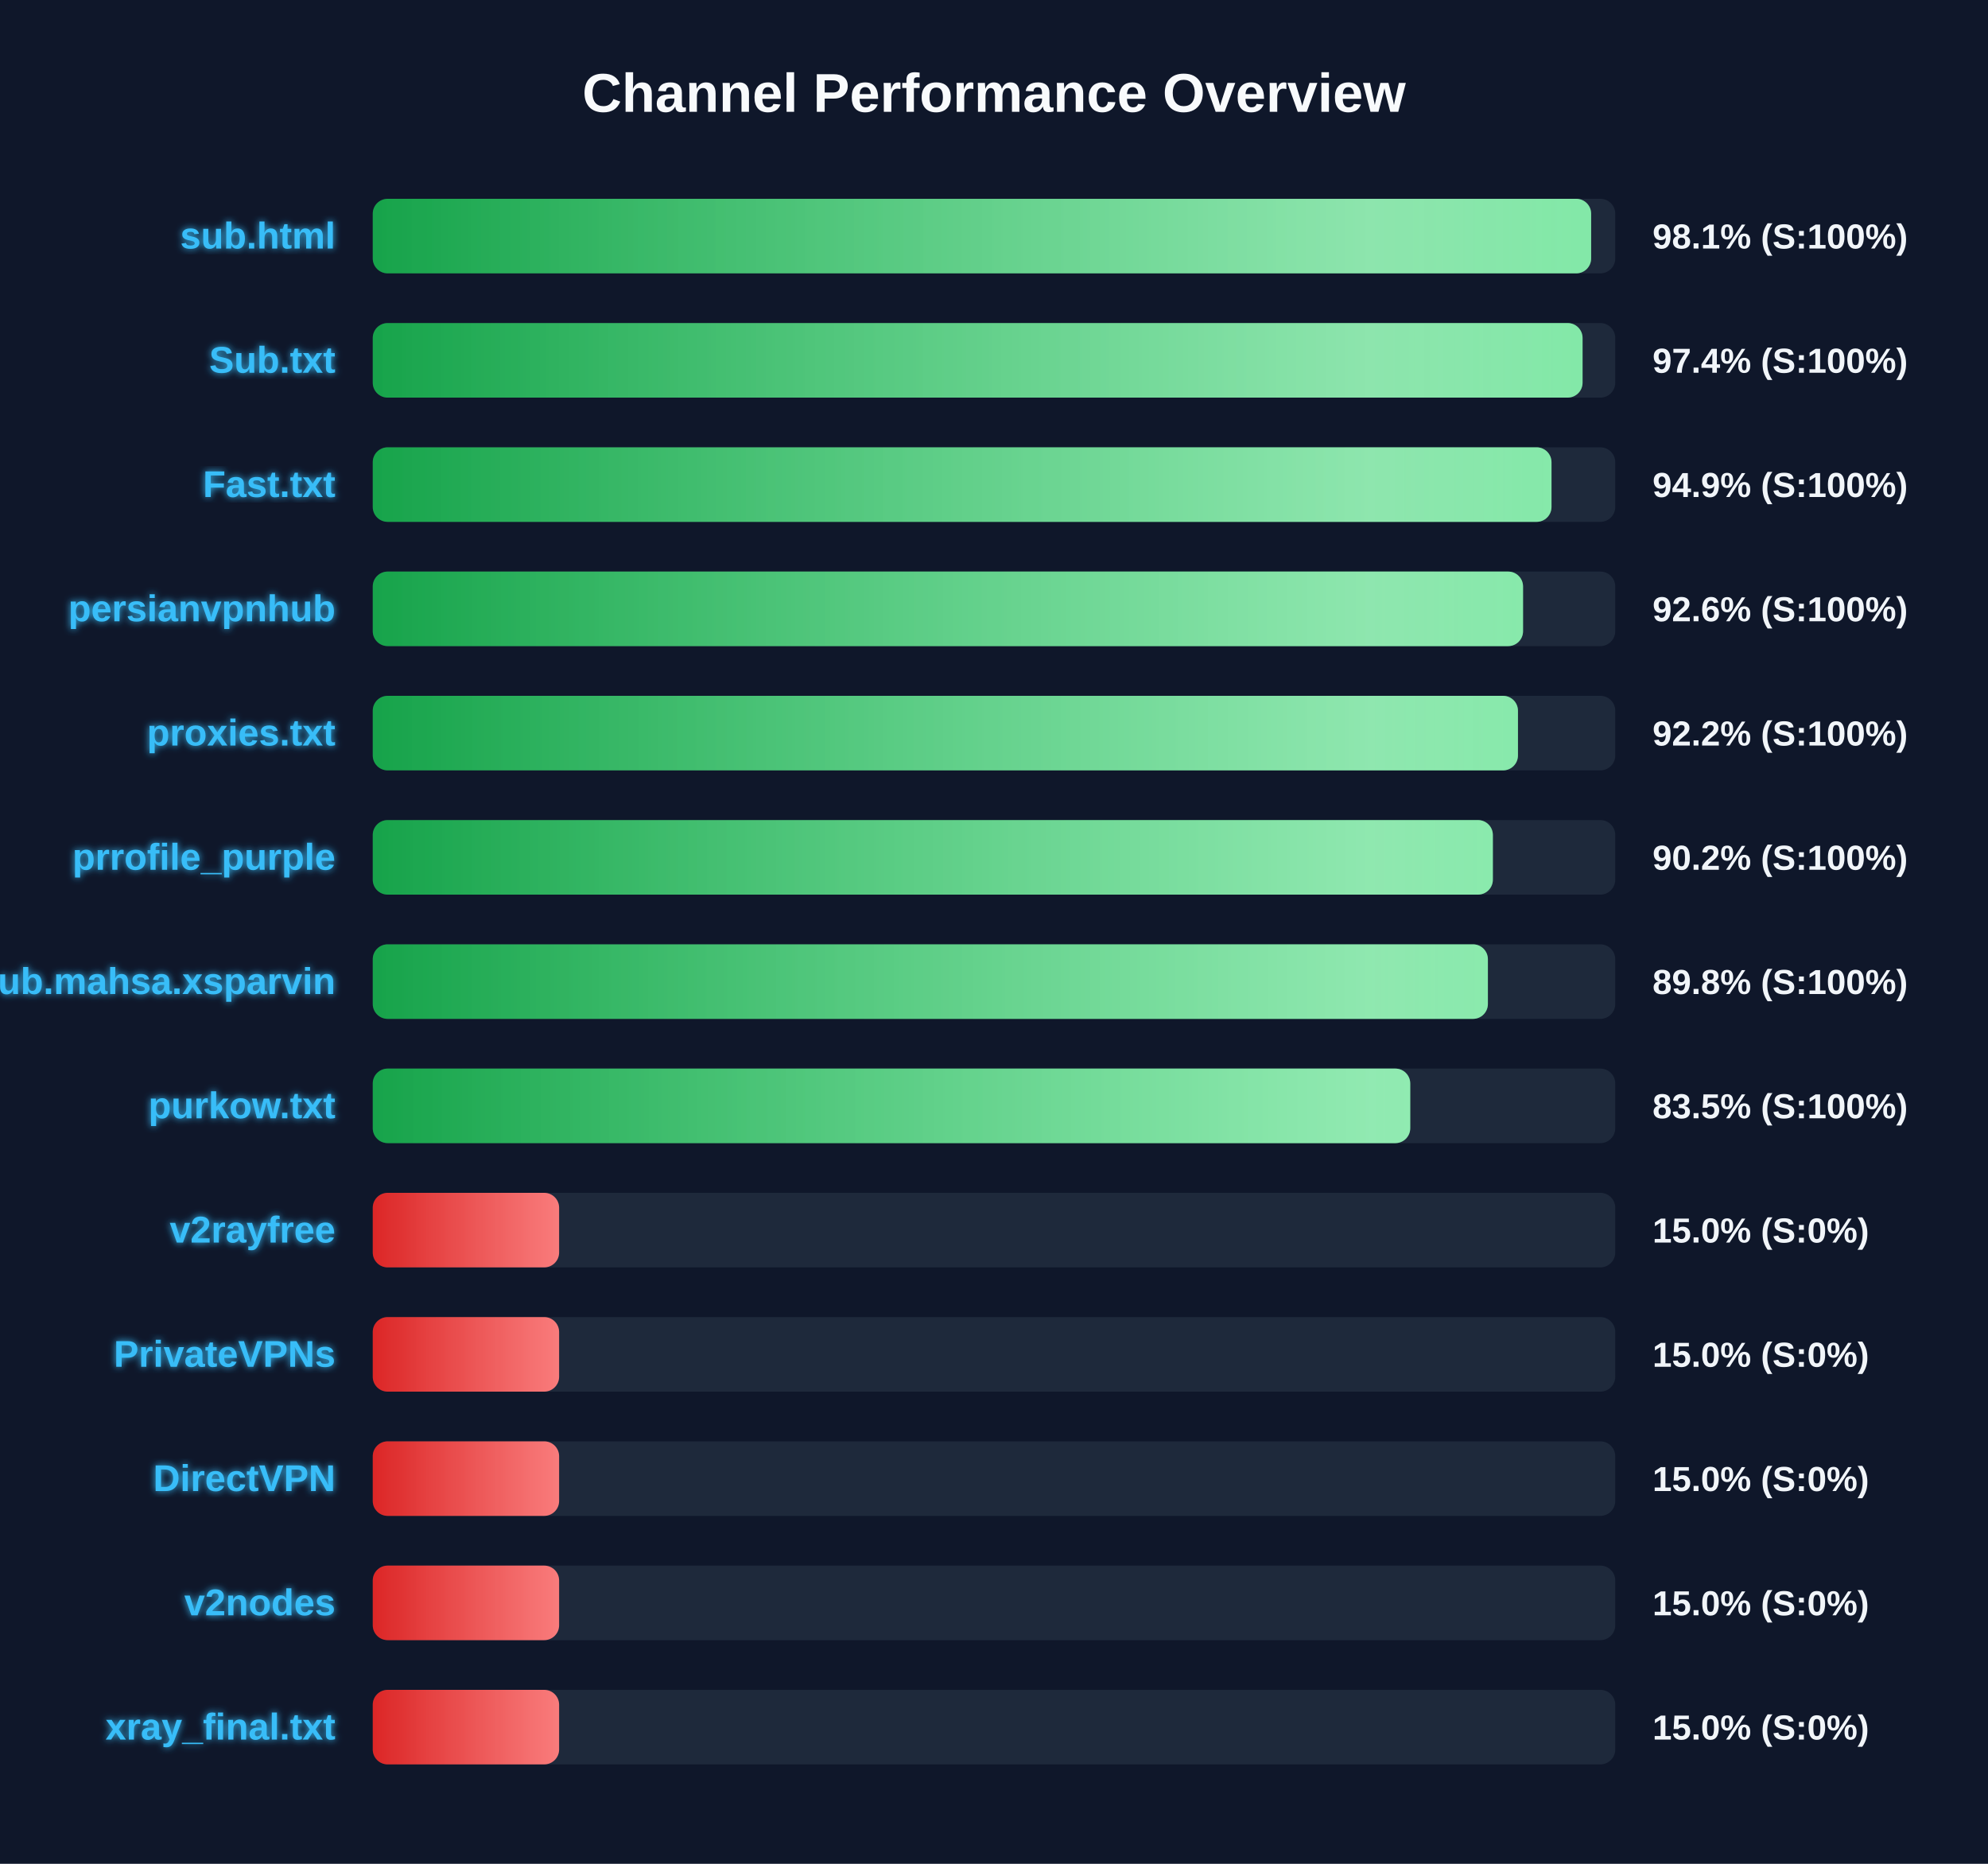
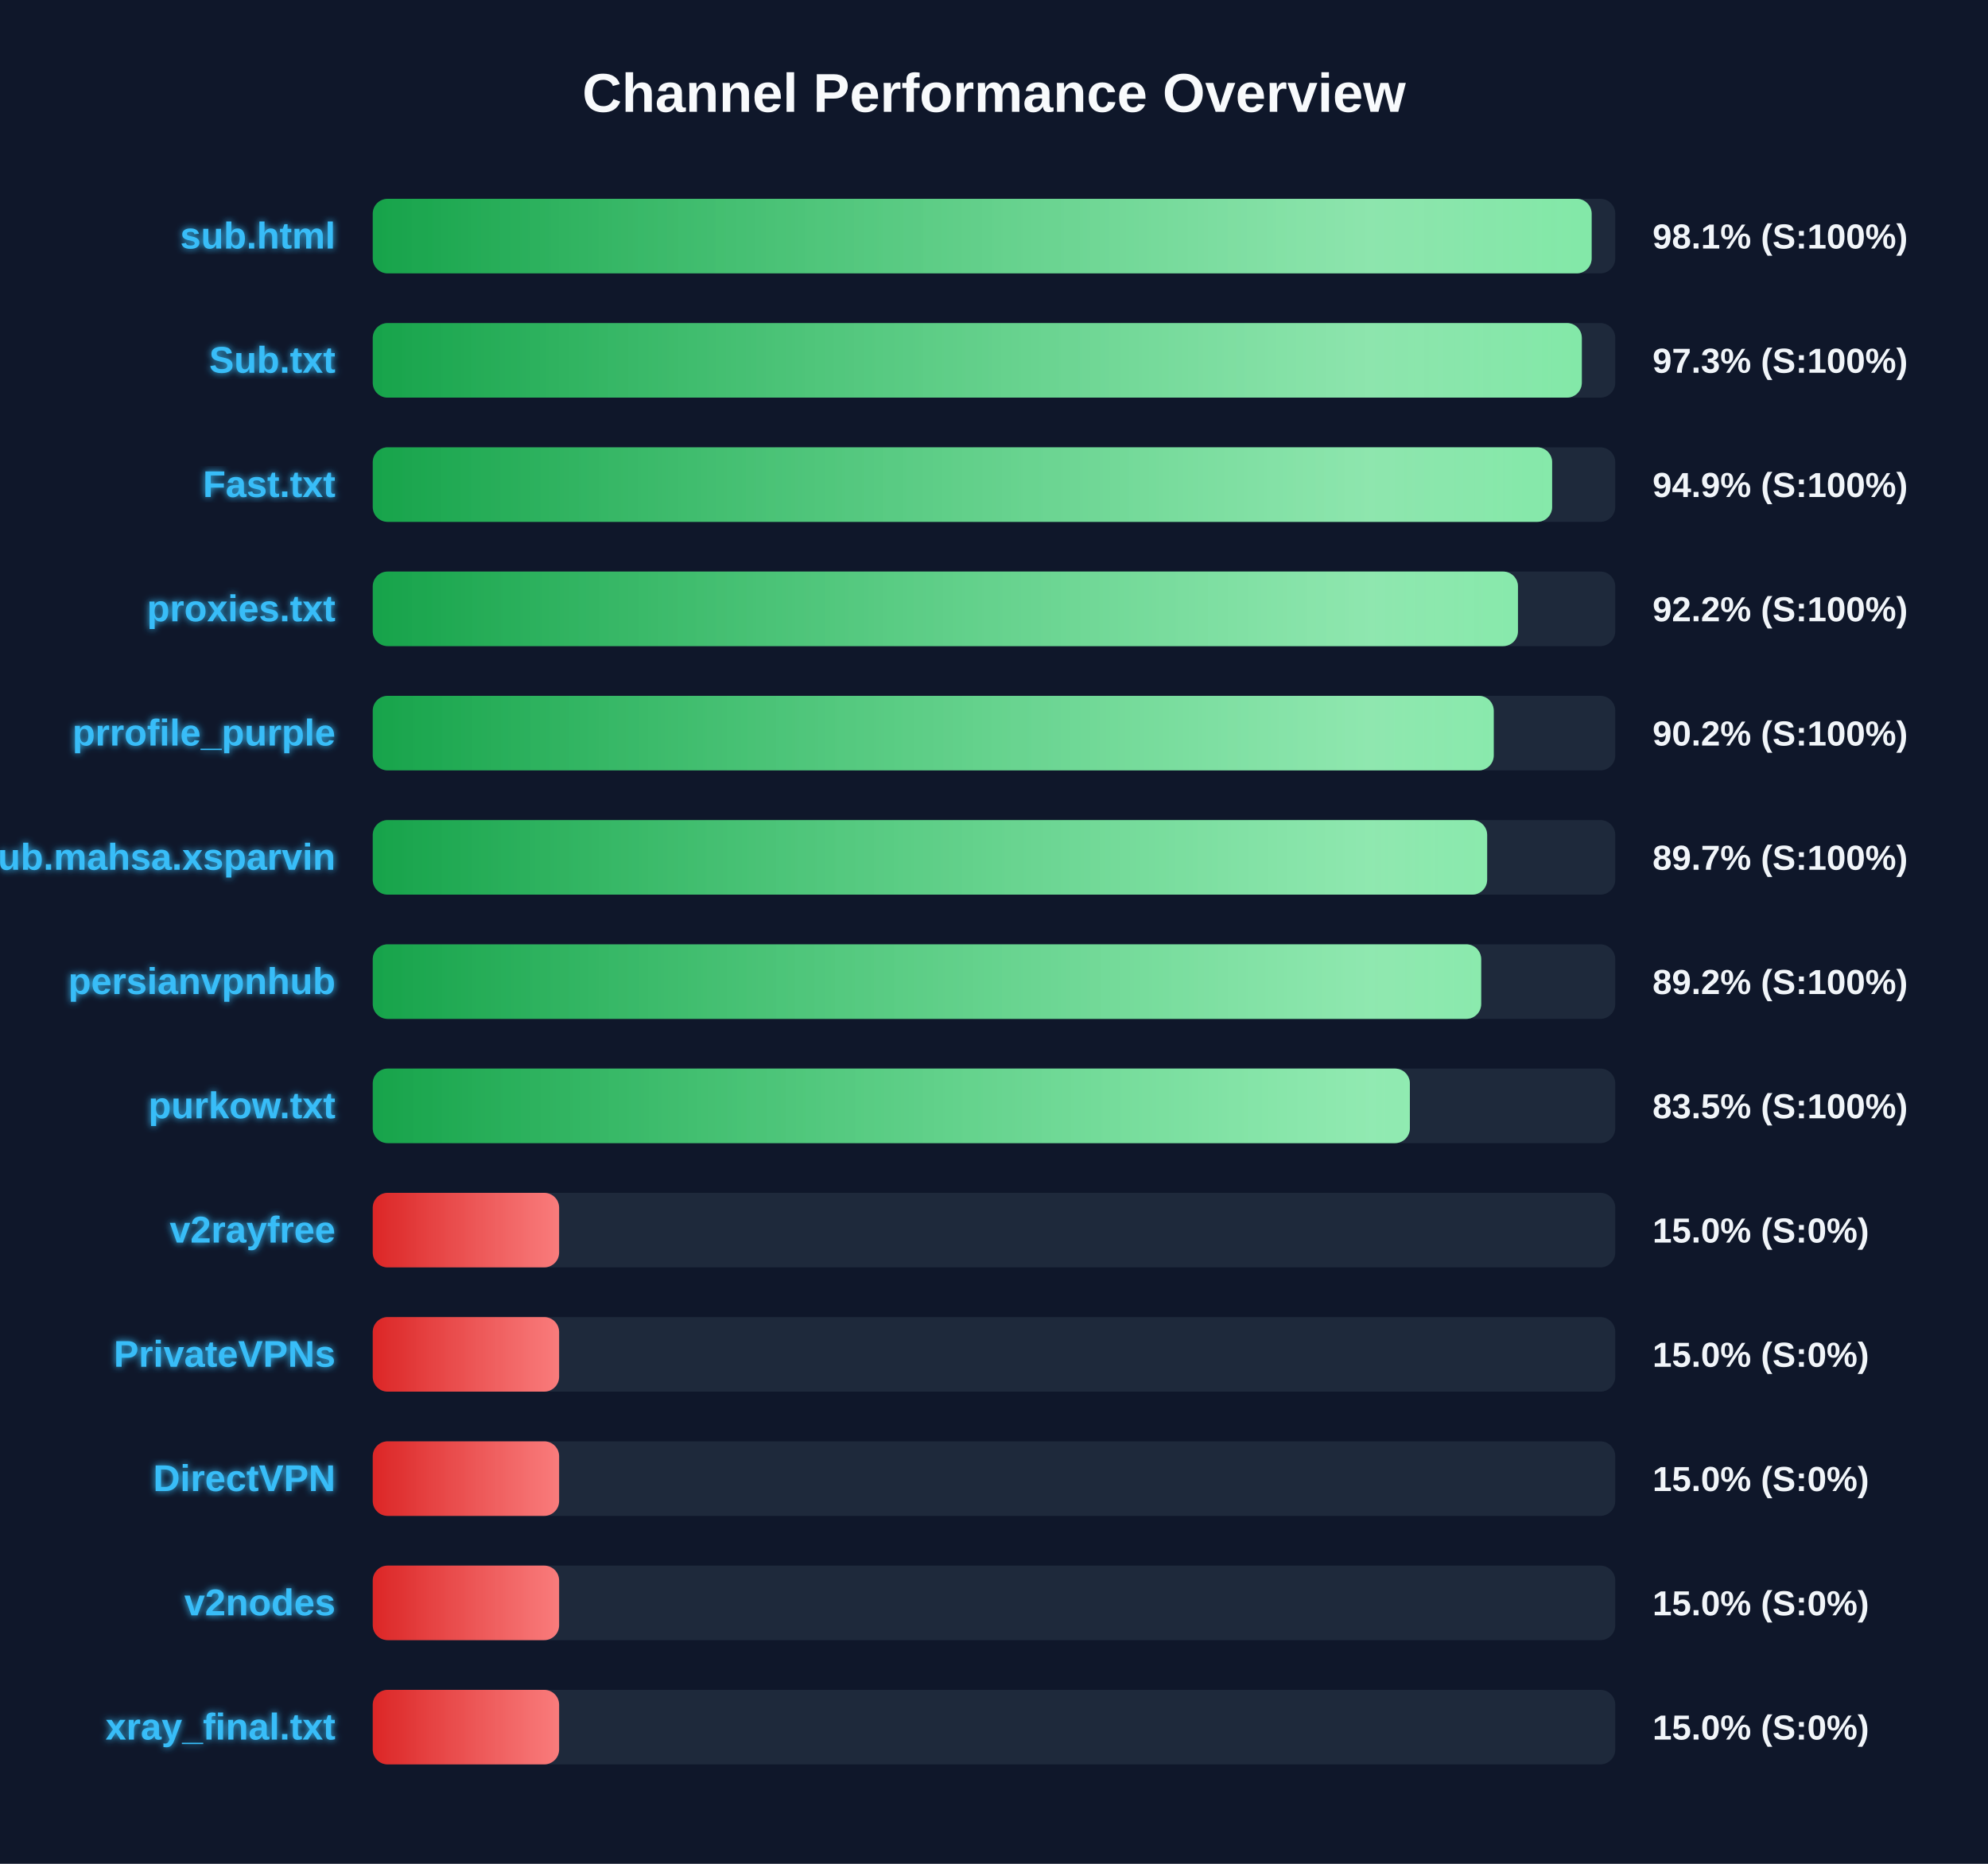
<svg xmlns="http://www.w3.org/2000/svg" width="800" height="750" version="1.1">
  <defs>
    <linearGradient id="grad-green" x1="0%" y1="0%" x2="100%" y2="0%">
      <stop offset="0%" stop-color="#16a34a" />
      <stop offset="100%" stop-color="#4ade80" />
    </linearGradient>
    <linearGradient id="grad-yellow" x1="0%" y1="0%" x2="100%" y2="0%">
      <stop offset="0%" stop-color="#ca8a04" />
      <stop offset="100%" stop-color="#fde047" />
    </linearGradient>
    <linearGradient id="grad-red" x1="0%" y1="0%" x2="100%" y2="0%">
      <stop offset="0%" stop-color="#dc2626" />
      <stop offset="100%" stop-color="#f87171" />
    </linearGradient>
    <linearGradient id="shimmer" x1="0%" y1="0%" x2="100%" y2="0%">
      <stop offset="0%" stop-color="rgba(255,255,255,0)" />
      <stop offset="50%" stop-color="rgba(255,255,255,0.4)" />
      <stop offset="100%" stop-color="rgba(255,255,255,0)" />
    </linearGradient>
    <filter id="glow" x="-20%" y="-20%" width="140%" height="140%">
      <feGaussianBlur stdDeviation="1.5" result="blur" />
      <feComposite in="SourceGraphic" in2="blur" operator="over" />
    </filter>
  </defs>
  <style>
        .bg-rect { fill: #0f172a; }
        .title { font: bold 22px 'Segoe UI', Arial, sans-serif; fill: #f8fafc; }
        .row { font: bold 15px 'Segoe UI', Arial, sans-serif; fill: #38bdf8; filter: url(#glow); }
        .score { font: bold 14px 'Segoe UI', Arial, sans-serif; fill: #f1f5f9; }
        @keyframes shimmer-anim {
            0% { transform: translateX(-100%); }
            100% { transform: translateX(200%); }
        }
        .shimmer-rect {
            animation: shimmer-anim 2.5s infinite linear;
        }
    </style>
  <rect width="100%" height="100%" class="bg-rect" />
  <text x="400" y="45" text-anchor="middle" class="title">Channel Performance Overview</text>
  <rect x="150" y="80" width="500" height="30" fill="#1e293b" rx="6" />
  <clipPath id="clip-0">
-     <rect x="150" y="80" width="490.3" height="30" rx="6" />
+     <rect x="150" y="80" width="490.5" height="30" rx="6" />
  </clipPath>
-   <rect x="150" y="80" width="490.3" height="30" fill="url(#grad-green)" rx="6" />
+   <rect x="150" y="80" width="490.5" height="30" fill="url(#grad-green)" rx="6" />
  <g clip-path="url(#clip-0)">
    <rect x="150" y="80" width="100%" height="30" fill="url(#shimmer)" class="shimmer-rect" />
  </g>
  <text x="135" y="100" text-anchor="end" class="row">sub.html</text>
  <text x="665" y="100" text-anchor="start" class="score">98.1% (S:100%)</text>
  <rect x="150" y="130" width="500" height="30" fill="#1e293b" rx="6" />
  <clipPath id="clip-1">
-     <rect x="150" y="130" width="486.85" height="30" rx="6" />
+     <rect x="150" y="130" width="486.55" height="30" rx="6" />
  </clipPath>
-   <rect x="150" y="130" width="486.85" height="30" fill="url(#grad-green)" rx="6" />
+   <rect x="150" y="130" width="486.55" height="30" fill="url(#grad-green)" rx="6" />
  <g clip-path="url(#clip-1)">
    <rect x="150" y="130" width="100%" height="30" fill="url(#shimmer)" class="shimmer-rect" />
  </g>
  <text x="135" y="150" text-anchor="end" class="row">Sub.txt</text>
-   <text x="665" y="150" text-anchor="start" class="score">97.4% (S:100%)</text>
+   <text x="665" y="150" text-anchor="start" class="score">97.3% (S:100%)</text>
  <rect x="150" y="180" width="500" height="30" fill="#1e293b" rx="6" />
  <clipPath id="clip-2">
-     <rect x="150" y="180" width="474.35" height="30" rx="6" />
+     <rect x="150" y="180" width="474.6" height="30" rx="6" />
  </clipPath>
-   <rect x="150" y="180" width="474.35" height="30" fill="url(#grad-green)" rx="6" />
+   <rect x="150" y="180" width="474.6" height="30" fill="url(#grad-green)" rx="6" />
  <g clip-path="url(#clip-2)">
    <rect x="150" y="180" width="100%" height="30" fill="url(#shimmer)" class="shimmer-rect" />
  </g>
  <text x="135" y="200" text-anchor="end" class="row">Fast.txt</text>
  <text x="665" y="200" text-anchor="start" class="score">94.9% (S:100%)</text>
  <rect x="150" y="230" width="500" height="30" fill="#1e293b" rx="6" />
  <clipPath id="clip-3">
-     <rect x="150" y="230" width="462.9" height="30" rx="6" />
+     <rect x="150" y="230" width="460.85" height="30" rx="6" />
  </clipPath>
-   <rect x="150" y="230" width="462.9" height="30" fill="url(#grad-green)" rx="6" />
+   <rect x="150" y="230" width="460.85" height="30" fill="url(#grad-green)" rx="6" />
  <g clip-path="url(#clip-3)">
    <rect x="150" y="230" width="100%" height="30" fill="url(#shimmer)" class="shimmer-rect" />
  </g>
-   <text x="135" y="250" text-anchor="end" class="row">persianvpnhub</text>
-   <text x="665" y="250" text-anchor="start" class="score">92.6% (S:100%)</text>
+   <text x="135" y="250" text-anchor="end" class="row">proxies.txt</text>
+   <text x="665" y="250" text-anchor="start" class="score">92.2% (S:100%)</text>
  <rect x="150" y="280" width="500" height="30" fill="#1e293b" rx="6" />
  <clipPath id="clip-4">
-     <rect x="150" y="280" width="460.85" height="30" rx="6" />
+     <rect x="150" y="280" width="451.1" height="30" rx="6" />
  </clipPath>
-   <rect x="150" y="280" width="460.85" height="30" fill="url(#grad-green)" rx="6" />
+   <rect x="150" y="280" width="451.1" height="30" fill="url(#grad-green)" rx="6" />
  <g clip-path="url(#clip-4)">
    <rect x="150" y="280" width="100%" height="30" fill="url(#shimmer)" class="shimmer-rect" />
  </g>
-   <text x="135" y="300" text-anchor="end" class="row">proxies.txt</text>
-   <text x="665" y="300" text-anchor="start" class="score">92.2% (S:100%)</text>
+   <text x="135" y="300" text-anchor="end" class="row">prrofile_purple</text>
+   <text x="665" y="300" text-anchor="start" class="score">90.2% (S:100%)</text>
  <rect x="150" y="330" width="500" height="30" fill="#1e293b" rx="6" />
  <clipPath id="clip-5">
-     <rect x="150" y="330" width="450.75" height="30" rx="6" />
+     <rect x="150" y="330" width="448.45" height="30" rx="6" />
  </clipPath>
-   <rect x="150" y="330" width="450.75" height="30" fill="url(#grad-green)" rx="6" />
+   <rect x="150" y="330" width="448.45" height="30" fill="url(#grad-green)" rx="6" />
  <g clip-path="url(#clip-5)">
    <rect x="150" y="330" width="100%" height="30" fill="url(#shimmer)" class="shimmer-rect" />
  </g>
-   <text x="135" y="350" text-anchor="end" class="row">prrofile_purple</text>
-   <text x="665" y="350" text-anchor="start" class="score">90.2% (S:100%)</text>
+   <text x="135" y="350" text-anchor="end" class="row">Sub.mahsa.xsparvin</text>
+   <text x="665" y="350" text-anchor="start" class="score">89.7% (S:100%)</text>
  <rect x="150" y="380" width="500" height="30" fill="#1e293b" rx="6" />
  <clipPath id="clip-6">
-     <rect x="150" y="380" width="448.75" height="30" rx="6" />
+     <rect x="150" y="380" width="446.05" height="30" rx="6" />
  </clipPath>
-   <rect x="150" y="380" width="448.75" height="30" fill="url(#grad-green)" rx="6" />
+   <rect x="150" y="380" width="446.05" height="30" fill="url(#grad-green)" rx="6" />
  <g clip-path="url(#clip-6)">
    <rect x="150" y="380" width="100%" height="30" fill="url(#shimmer)" class="shimmer-rect" />
  </g>
-   <text x="135" y="400" text-anchor="end" class="row">Sub.mahsa.xsparvin</text>
-   <text x="665" y="400" text-anchor="start" class="score">89.8% (S:100%)</text>
+   <text x="135" y="400" text-anchor="end" class="row">persianvpnhub</text>
+   <text x="665" y="400" text-anchor="start" class="score">89.2% (S:100%)</text>
  <rect x="150" y="430" width="500" height="30" fill="#1e293b" rx="6" />
  <clipPath id="clip-7">
-     <rect x="150" y="430" width="417.5" height="30" rx="6" />
+     <rect x="150" y="430" width="417.35" height="30" rx="6" />
  </clipPath>
-   <rect x="150" y="430" width="417.5" height="30" fill="url(#grad-green)" rx="6" />
+   <rect x="150" y="430" width="417.35" height="30" fill="url(#grad-green)" rx="6" />
  <g clip-path="url(#clip-7)">
    <rect x="150" y="430" width="100%" height="30" fill="url(#shimmer)" class="shimmer-rect" />
  </g>
  <text x="135" y="450" text-anchor="end" class="row">purkow.txt</text>
  <text x="665" y="450" text-anchor="start" class="score">83.5% (S:100%)</text>
  <rect x="150" y="480" width="500" height="30" fill="#1e293b" rx="6" />
  <clipPath id="clip-8">
    <rect x="150" y="480" width="75.0" height="30" rx="6" />
  </clipPath>
  <rect x="150" y="480" width="75.0" height="30" fill="url(#grad-red)" rx="6" />
  <g clip-path="url(#clip-8)">
    <rect x="150" y="480" width="100%" height="30" fill="url(#shimmer)" class="shimmer-rect" />
  </g>
  <text x="135" y="500" text-anchor="end" class="row">v2rayfree</text>
  <text x="665" y="500" text-anchor="start" class="score">15.0% (S:0%)</text>
  <rect x="150" y="530" width="500" height="30" fill="#1e293b" rx="6" />
  <clipPath id="clip-9">
    <rect x="150" y="530" width="75.0" height="30" rx="6" />
  </clipPath>
  <rect x="150" y="530" width="75.0" height="30" fill="url(#grad-red)" rx="6" />
  <g clip-path="url(#clip-9)">
    <rect x="150" y="530" width="100%" height="30" fill="url(#shimmer)" class="shimmer-rect" />
  </g>
  <text x="135" y="550" text-anchor="end" class="row">PrivateVPNs</text>
  <text x="665" y="550" text-anchor="start" class="score">15.0% (S:0%)</text>
  <rect x="150" y="580" width="500" height="30" fill="#1e293b" rx="6" />
  <clipPath id="clip-10">
    <rect x="150" y="580" width="75.0" height="30" rx="6" />
  </clipPath>
  <rect x="150" y="580" width="75.0" height="30" fill="url(#grad-red)" rx="6" />
  <g clip-path="url(#clip-10)">
    <rect x="150" y="580" width="100%" height="30" fill="url(#shimmer)" class="shimmer-rect" />
  </g>
  <text x="135" y="600" text-anchor="end" class="row">DirectVPN</text>
  <text x="665" y="600" text-anchor="start" class="score">15.0% (S:0%)</text>
  <rect x="150" y="630" width="500" height="30" fill="#1e293b" rx="6" />
  <clipPath id="clip-11">
    <rect x="150" y="630" width="75.0" height="30" rx="6" />
  </clipPath>
  <rect x="150" y="630" width="75.0" height="30" fill="url(#grad-red)" rx="6" />
  <g clip-path="url(#clip-11)">
    <rect x="150" y="630" width="100%" height="30" fill="url(#shimmer)" class="shimmer-rect" />
  </g>
  <text x="135" y="650" text-anchor="end" class="row">v2nodes</text>
  <text x="665" y="650" text-anchor="start" class="score">15.0% (S:0%)</text>
  <rect x="150" y="680" width="500" height="30" fill="#1e293b" rx="6" />
  <clipPath id="clip-12">
    <rect x="150" y="680" width="75.0" height="30" rx="6" />
  </clipPath>
  <rect x="150" y="680" width="75.0" height="30" fill="url(#grad-red)" rx="6" />
  <g clip-path="url(#clip-12)">
    <rect x="150" y="680" width="100%" height="30" fill="url(#shimmer)" class="shimmer-rect" />
  </g>
  <text x="135" y="700" text-anchor="end" class="row">xray_final.txt</text>
  <text x="665" y="700" text-anchor="start" class="score">15.0% (S:0%)</text>
</svg>
